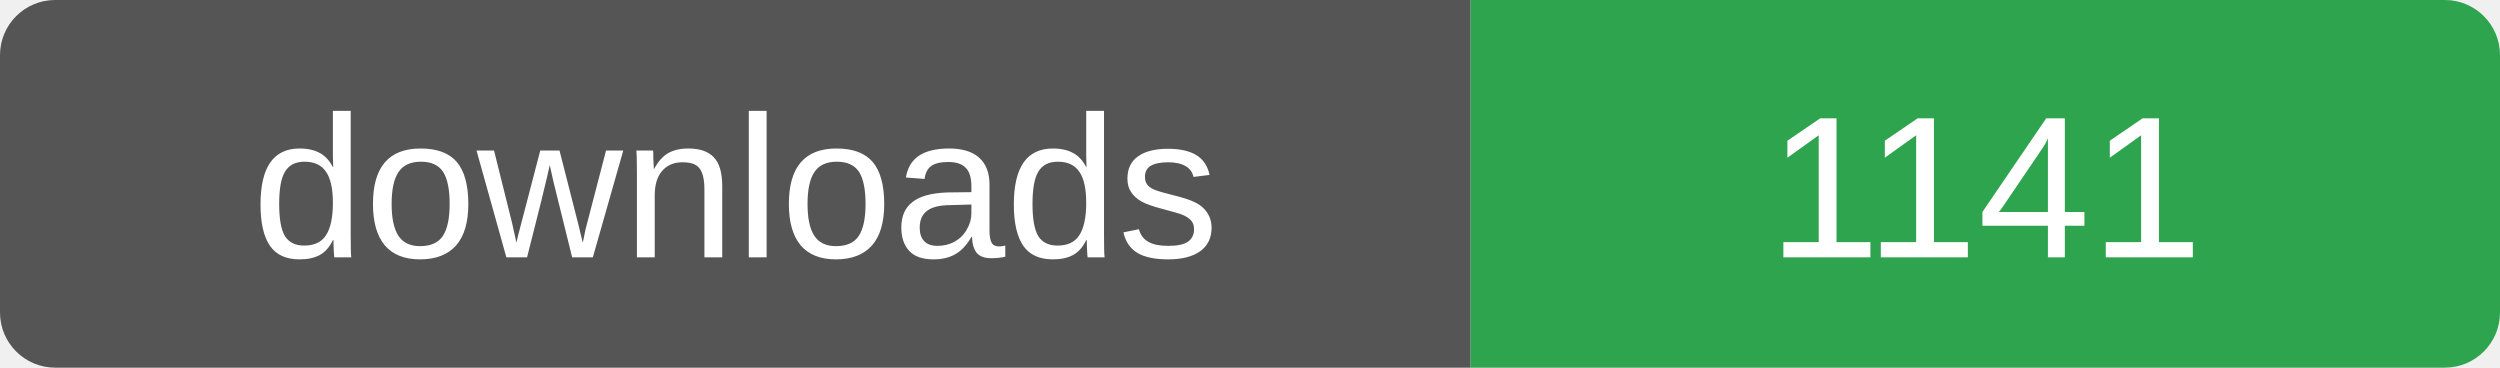
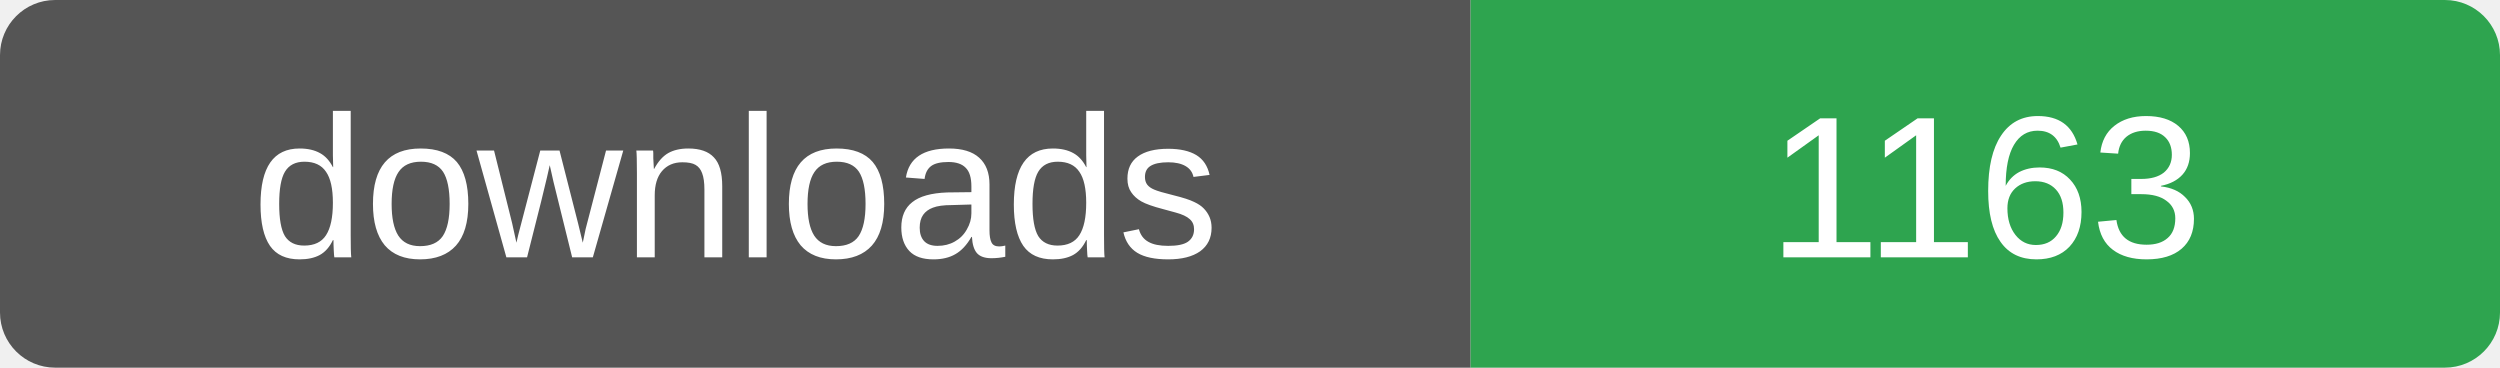
- <svg xmlns="http://www.w3.org/2000/svg" width="136" height="20" role="img" aria-label="downloads: 1141">
+ <svg xmlns="http://www.w3.org/2000/svg" width="136" height="20" role="img" aria-label="downloads: 1163">
  <clipPath id="r">
    <rect width="136" height="20" rx="3" />
  </clipPath>
  <g clip-path="url(#r)">
    <rect width="80" height="20" fill="#555" />
    <rect x="80" width="56" height="20" fill="#2ea44f" />
  </g>
  <g fill="#fff" font-family="Verdana,Arial,sans-serif" font-size="11" text-anchor="middle">
    <text x="40" y="14">downloads</text>
-     <text x="108" y="14">1141</text>
+     <text x="108" y="14">1163</text>
  </g>
</svg>
